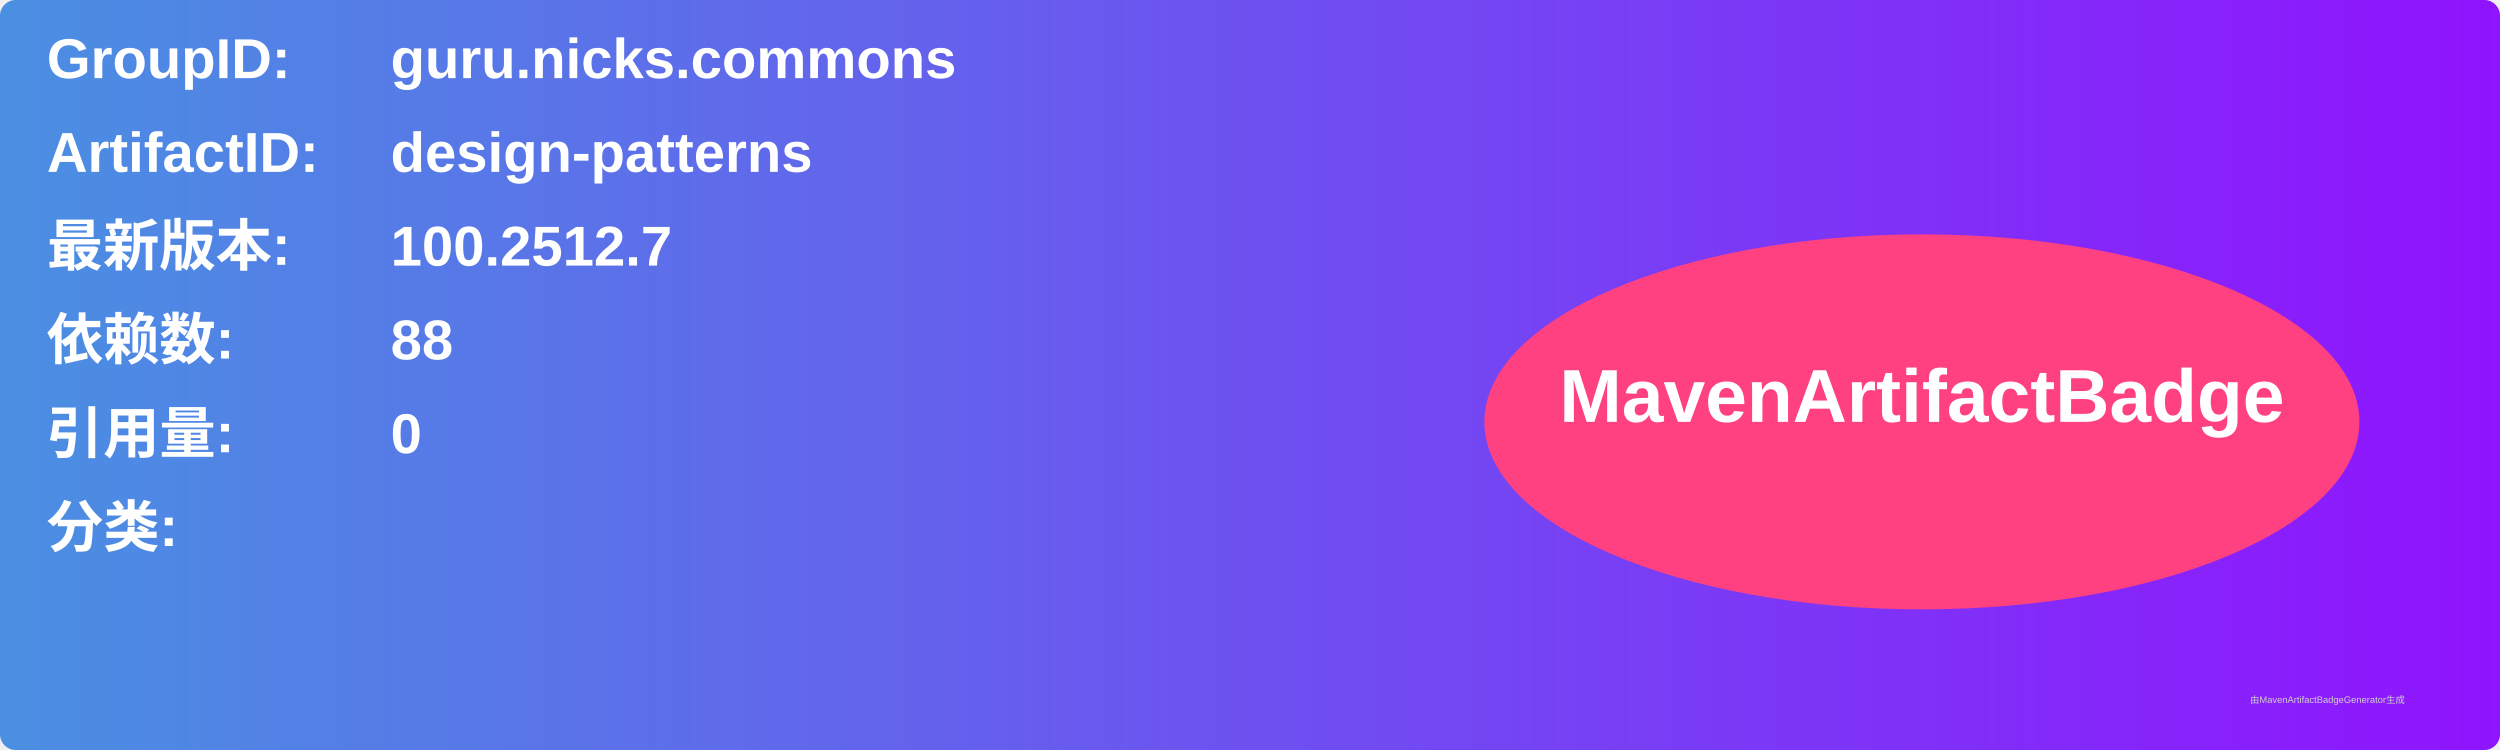
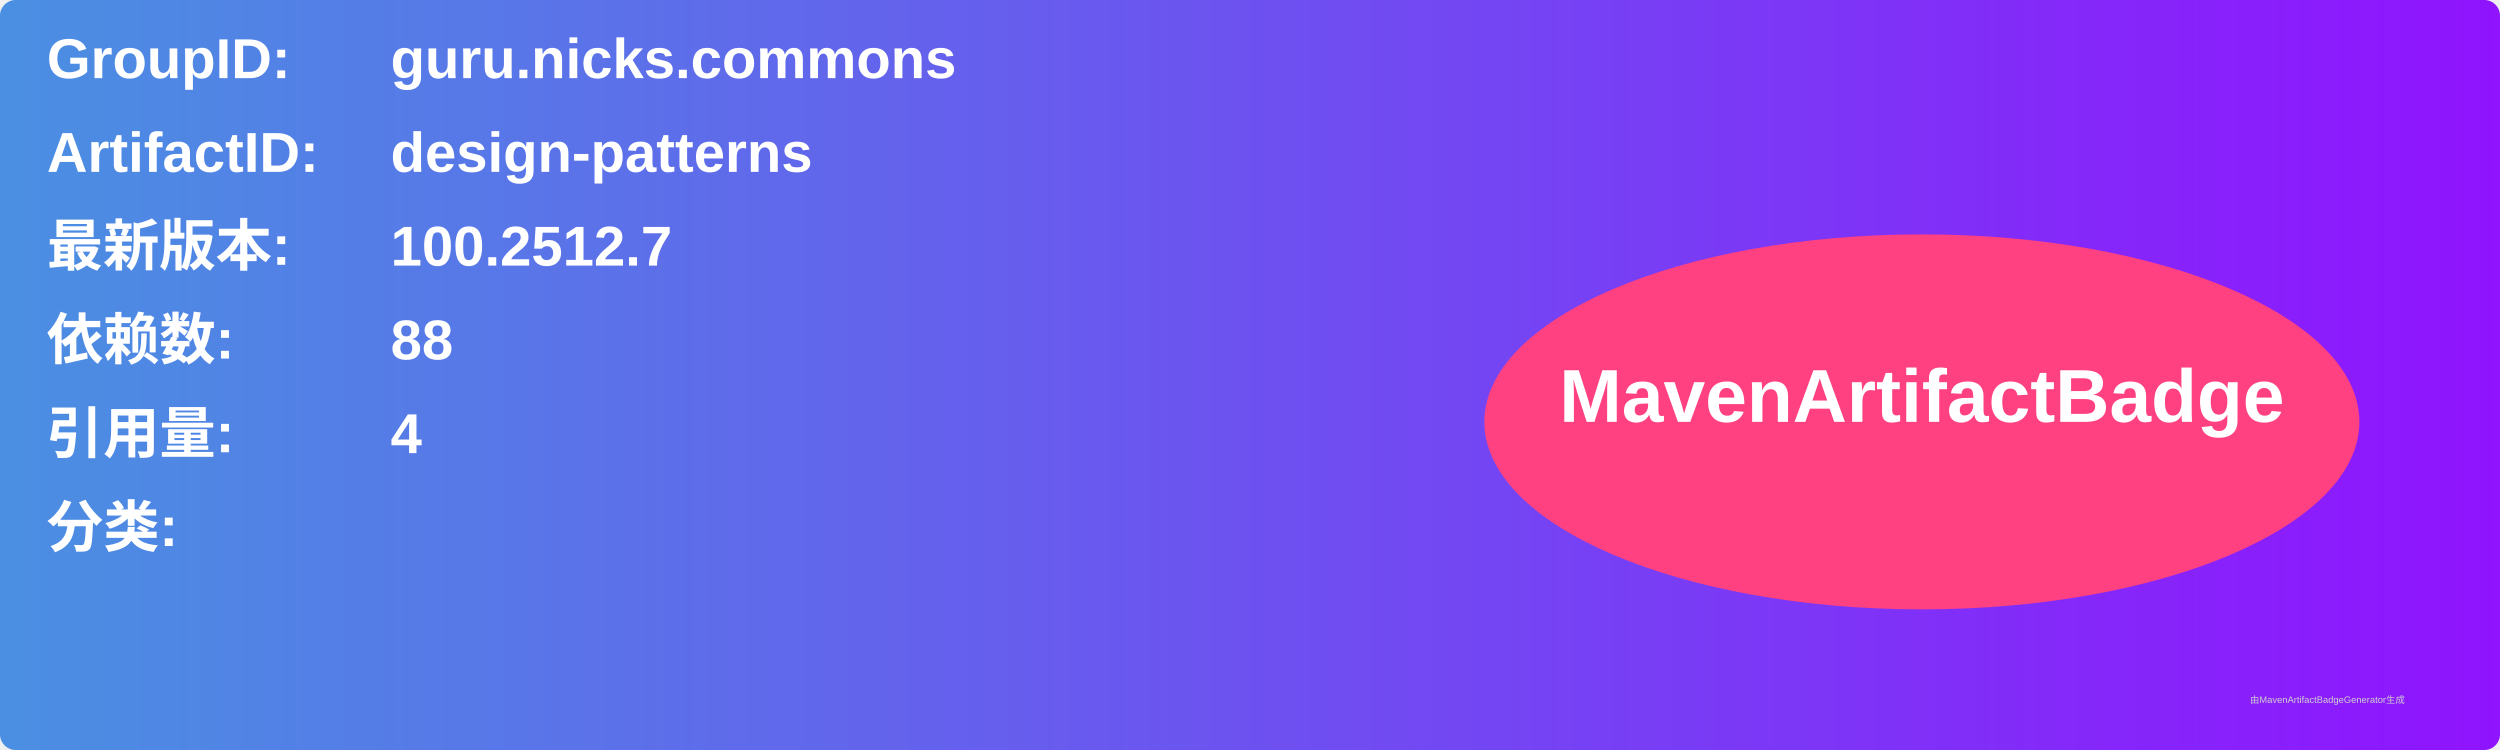
<svg xmlns="http://www.w3.org/2000/svg" width="800" height="240" viewBox="0 0 800 240">
  <linearGradient id="grad" x1="0%" y1="0%" x2="100%" y2="0%">
    <stop offset="0%" stop-color="#4a90e2" />
    <stop offset="100%" stop-color="#9013fe" />
  </linearGradient>
  <rect width="100%" height="100%" rx="5" ry="5" fill="url(#grad)" />
  <g transform="translate(15, 15)">
    <text x="0" y="10" font-family="Arial" font-size="18" fill="white" font-weight="bold" width="260">GroupID:</text>
    <text x="110" y="10" font-family="Arial" font-size="18" fill="white" font-weight="bold" width="460">guru.nicks.commons</text>
    <text x="0" y="40" font-family="Arial" font-size="18" fill="white" font-weight="bold" width="260">ArtifactID:</text>
    <text x="110" y="40" font-family="Arial" font-size="18" fill="white" font-weight="bold" width="460">design-patterns</text>
    <text x="0" y="70" font-family="Arial" font-size="18" fill="white" font-weight="bold">最新版本:</text>
    <text x="110" y="70" font-family="Arial" font-size="18" fill="white" font-weight="bold">
      <tspan font-weight="bold">100.2512.7</tspan>
    </text>
    <text x="0" y="100" font-family="Arial" font-size="18" fill="white" font-weight="bold">依赖数: </text>
    <text x="110" y="100" font-family="Arial" font-size="18" fill="white">
      <tspan font-weight="bold">88</tspan>
    </text>
    <text x="0" y="130" font-family="Arial" font-size="18" fill="white" font-weight="bold">引用量: </text>
    <text x="110" y="130" font-family="Arial" font-size="18" fill="white">
-       <tspan font-weight="bold">0</tspan>
+       <tspan font-weight="bold">4</tspan>
    </text>
    <text x="0" y="160" font-family="Arial" font-size="18" fill="white" font-weight="bold">分类:</text>
    <text x="10" y="190" font-family="Arial" font-size="10" fill="white">
      <tspan font-weight="bold" />
    </text>
    <ellipse cx="600" cy="120" rx="140" ry="60" fill="#ff4081" />
    <text x="600" y="120" text-anchor="middle" font-family="Arial" font-size="24" fill="white" font-weight="bold">MavenArtifactBadge</text>
  </g>
  <text x="720" y="225" font-family="Arial" font-size="3" fill="#d0d0d0">由MavenArtifactBadgeGenerator生成</text>
</svg>
